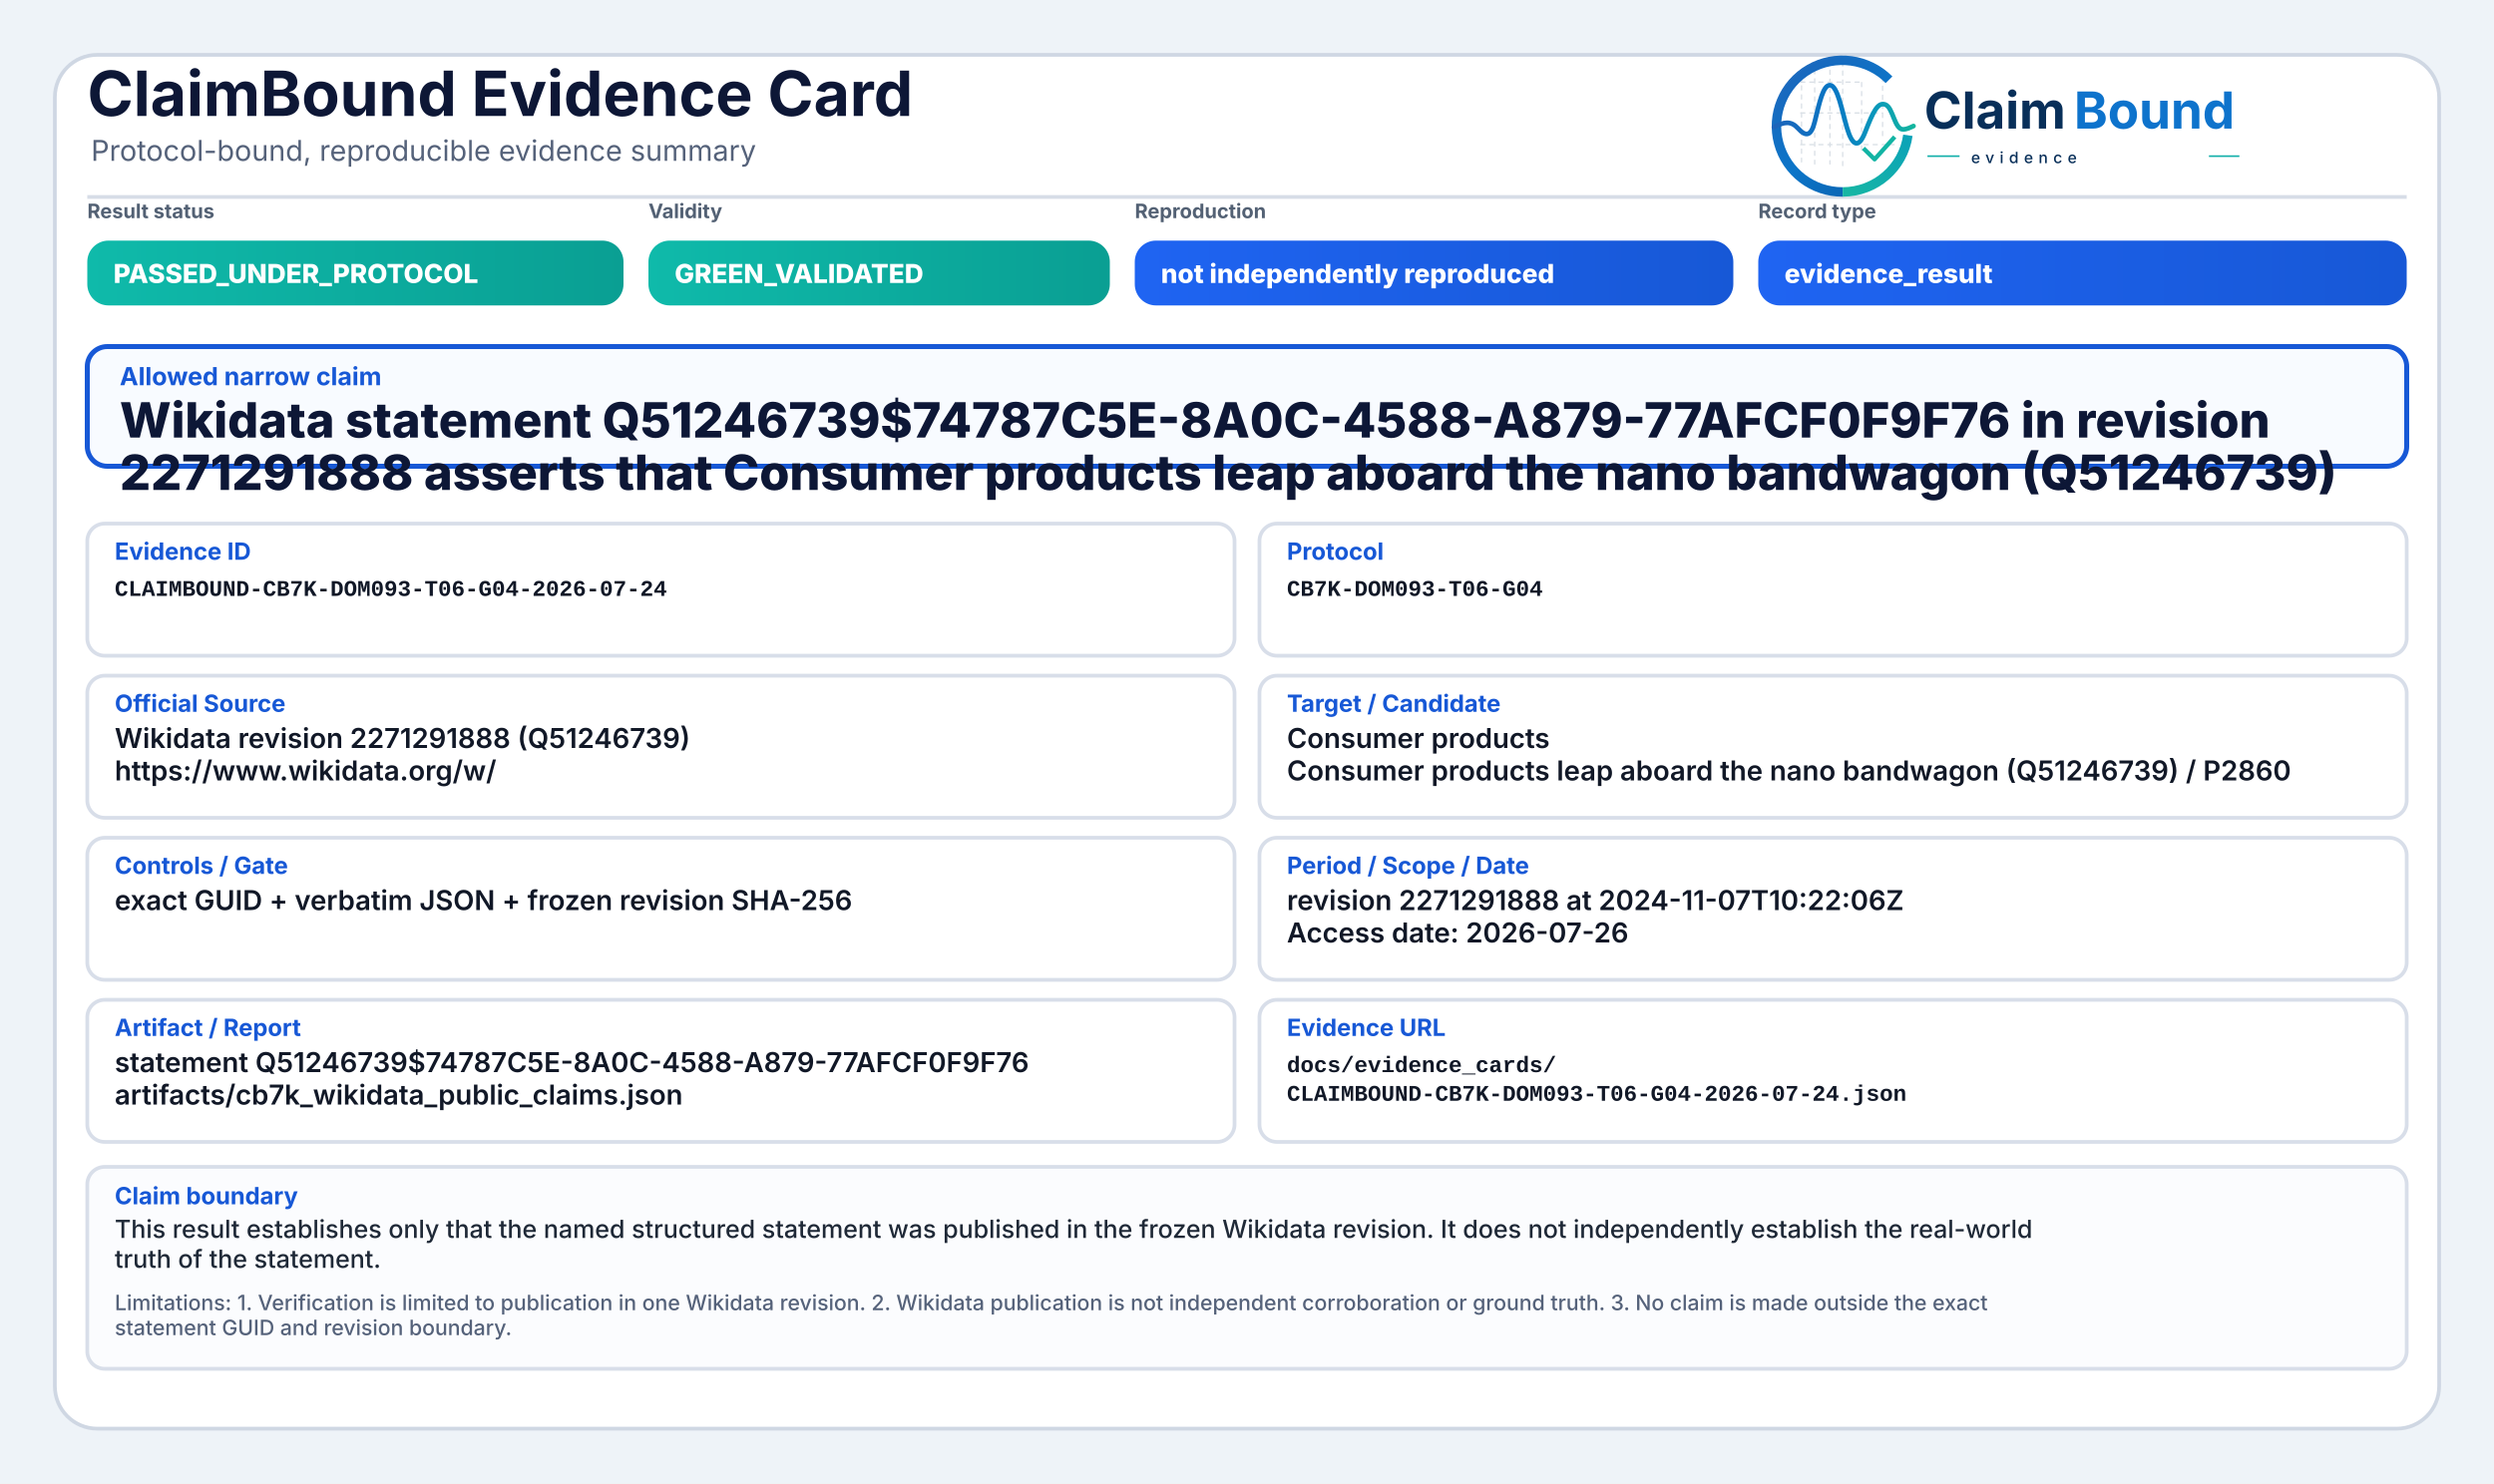
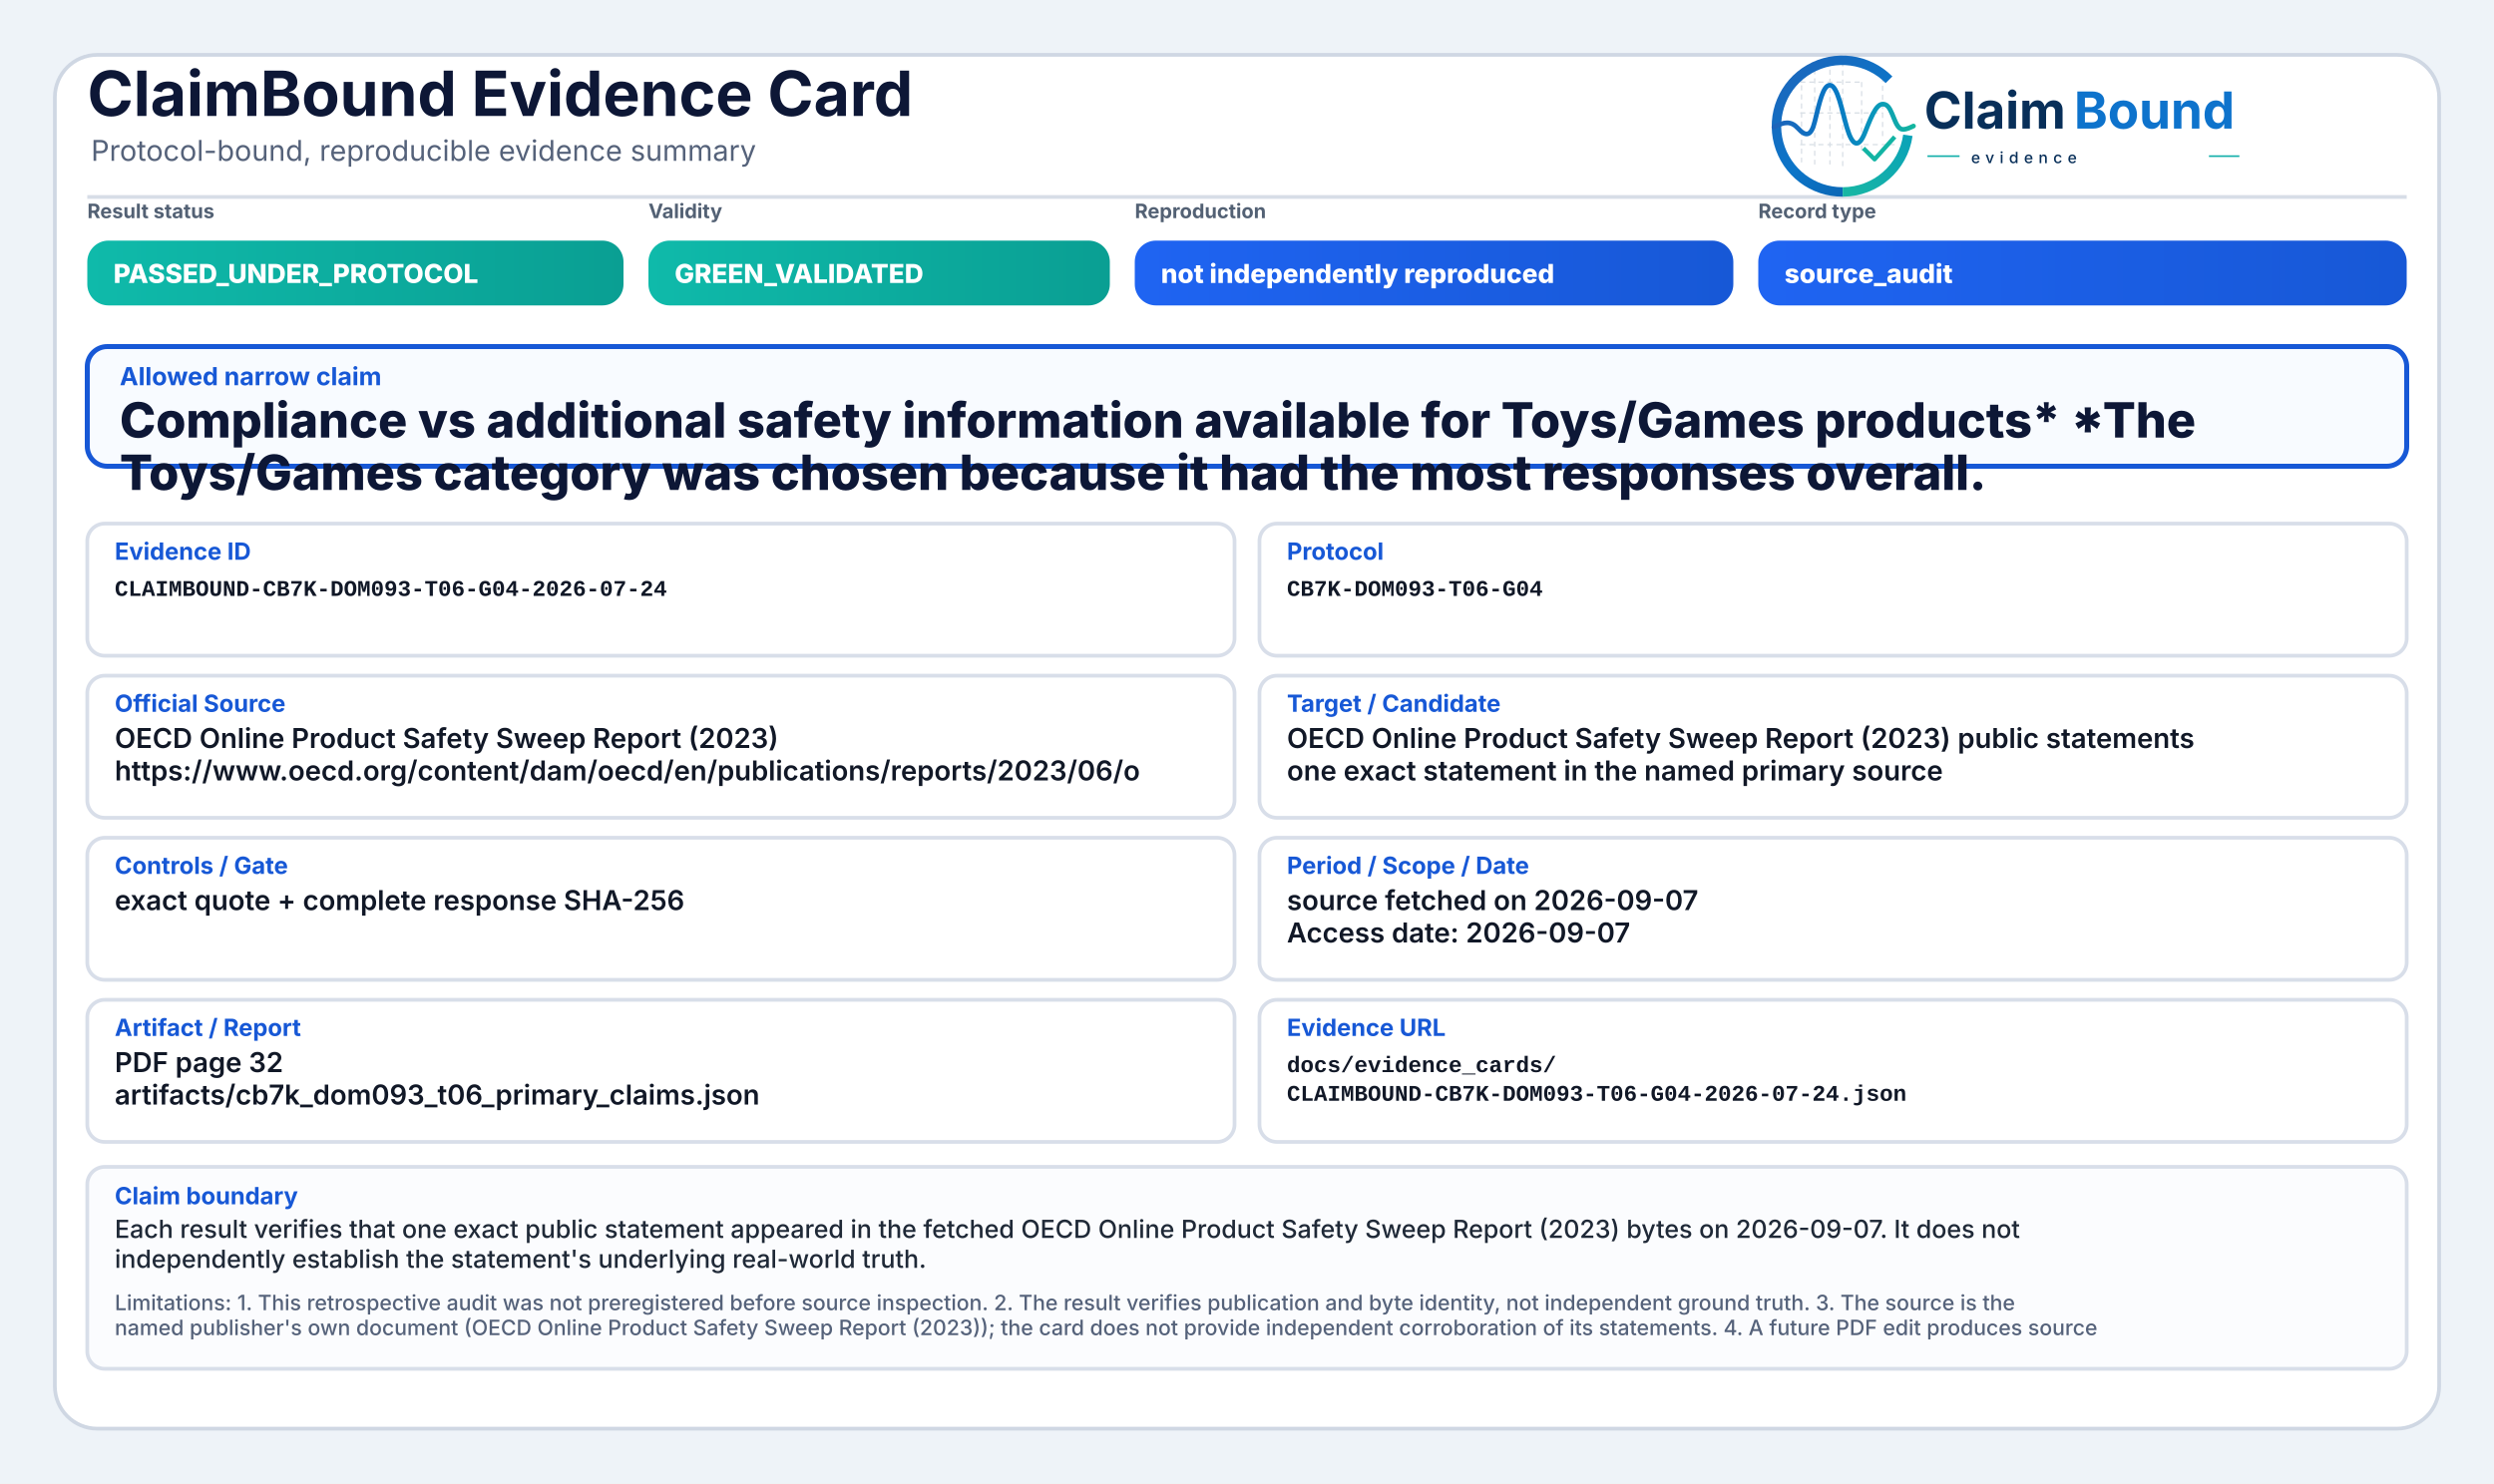
<svg xmlns="http://www.w3.org/2000/svg" width="2000" height="1190" viewBox="0 0 2000 1190" role="img" aria-label="ClaimBound Evidence Card">
  <defs>
    <linearGradient id="greenGrad" x1="0" y1="0" x2="1" y2="0">
      <stop offset="0%" stop-color="#0fbaaa" />
      <stop offset="100%" stop-color="#0a9f93" />
    </linearGradient>
    <linearGradient id="yellowGrad" x1="0" y1="0" x2="1" y2="0">
      <stop offset="0%" stop-color="#fbbf24" />
      <stop offset="100%" stop-color="#d97706" />
    </linearGradient>
    <linearGradient id="amberGrad" x1="0" y1="0" x2="1" y2="0">
      <stop offset="0%" stop-color="#f97316" />
      <stop offset="100%" stop-color="#c2410c" />
    </linearGradient>
    <linearGradient id="redGrad" x1="0" y1="0" x2="1" y2="0">
      <stop offset="0%" stop-color="#ef4444" />
      <stop offset="100%" stop-color="#b91c1c" />
    </linearGradient>
    <linearGradient id="grayGrad" x1="0" y1="0" x2="1" y2="0">
      <stop offset="0%" stop-color="#64748b" />
      <stop offset="100%" stop-color="#475569" />
    </linearGradient>
    <linearGradient id="blueGrad" x1="0" y1="0" x2="1" y2="0">
      <stop offset="0%" stop-color="#1f64f2" />
      <stop offset="100%" stop-color="#1758d6" />
    </linearGradient>
    <linearGradient id="logoRingBlue" x1="73" y1="453" x2="348" y2="793" gradientUnits="userSpaceOnUse">
      <stop offset="0" stop-color="#1E64BA" />
      <stop offset="0.55" stop-color="#0C75C8" />
      <stop offset="1" stop-color="#0A5FAB" />
    </linearGradient>
    <linearGradient id="logoRingTeal" x1="221" y1="792" x2="403" y2="594" gradientUnits="userSpaceOnUse">
      <stop offset="0" stop-color="#18B7A3" />
      <stop offset="1" stop-color="#089EBC" />
    </linearGradient>
    <linearGradient id="logoSignalGradient" x1="61" y1="628" x2="404" y2="628" gradientUnits="userSpaceOnUse">
      <stop offset="0" stop-color="#1E64BA" />
      <stop offset="0.43" stop-color="#0877C4" />
      <stop offset="0.72" stop-color="#0A97BB" />
      <stop offset="1" stop-color="#14B69E" />
    </linearGradient>
  </defs>
  <rect x="0" y="0" width="2000" height="1190" fill="#eef3f8" />
  <rect x="44" y="44" width="1912" height="1102" rx="34" fill="#ffffff" stroke="#cfd7e3" stroke-width="3" />
  <path d="M70 158 H1930" stroke="#d7dde7" stroke-width="3" />
  <text x="70" y="93" font-family="Inter, Segoe UI, Arial, sans-serif" font-size="50" font-weight="750" fill="#0d1736">ClaimBound Evidence Card</text>
  <text x="73" y="129" font-family="Inter, Segoe UI, Arial, sans-serif" font-size="23" font-weight="400" fill="#55627a">Protocol-bound, reproducible evidence summary</text>
  <g aria-label="ClaimBound evidence logo" transform="translate(1415,52) scale(0.33) translate(-40,-478)">
    <g stroke-linecap="butt" stroke-linejoin="round">
      <g stroke="#CBD3DC" stroke-width="3.2" stroke-linecap="round" stroke-dasharray="10 12" opacity="0.72">
        <path d="M130 507V714" />
        <path d="M162 490V719" />
        <path d="M199 491V719" />
        <path d="M230 471V726" />
        <path d="M276 521V690" />
        <path d="M327 508V650" />
        <path d="M128 520H277" />
        <path d="M128 595H327" />
        <path d="M128 672H355" />
      </g>
      <path d="M342.6 514.3A160 160 0 1 0 230 787" fill="none" stroke="url(#logoRingBlue)" stroke-width="23" />
      <path d="M230 787A160 160 0 0 0 388.4 649.3" fill="none" stroke="url(#logoRingTeal)" stroke-width="23" />
      <path d="M63 629.5C87 616.4 104.3 613.6 121.2 632.2C140.7 653.8 153.4 651.6 162.1 616.2C173.8 568.5 182.5 527.5 198.9 527.5C217.5 527.5 228.4 590.6 240.3 630.8C253.4 675.4 268.6 682.8 284.6 641.5C303.5 592.9 315.2 567.6 333.7 574.7C352.6 582 355.7 635.1 376.6 634.9C386.2 634.8 394 630.4 402 626.8" fill="none" stroke="url(#logoSignalGradient)" stroke-width="11.5" stroke-linecap="round" />
      <path d="M284 684.5L307.5 707.7L353 657" fill="none" stroke="#12B4A4" stroke-width="10.5" stroke-linecap="square" />
    </g>
    <text x="428" y="633" font-family="Inter, Segoe UI, Arial, sans-serif" font-size="124" font-weight="750" fill="#082F59" text-rendering="geometricPrecision">Claim</text>
    <text x="792" y="633" font-family="Inter, Segoe UI, Arial, sans-serif" font-size="124" font-weight="750" fill="#0E73CC" text-rendering="geometricPrecision">Bound</text>
    <line x1="436" y1="700" x2="514" y2="700" stroke="#11AFA9" stroke-width="4" />
    <text x="542" y="717" font-family="Inter, Segoe UI, Arial, sans-serif" font-size="38" font-weight="500" letter-spacing="13" fill="#082F59">evidence</text>
    <line x1="1120" y1="700" x2="1194" y2="700" stroke="#11AFA9" stroke-width="4" />
  </g>
  <text x="70" y="175" font-family="Inter, Segoe UI, Arial, sans-serif" font-size="16" font-weight="650" fill="#536174">Result status</text>
  <rect x="70" y="193" width="430" height="52" rx="17" fill="url(#greenGrad)" />
  <text x="91" y="227" font-family="Inter, Segoe UI, Arial, sans-serif" font-size="21" font-weight="800" fill="#ffffff">PASSED_UNDER_PROTOCOL</text>
  <text x="520" y="175" font-family="Inter, Segoe UI, Arial, sans-serif" font-size="16" font-weight="650" fill="#536174">Validity</text>
  <rect x="520" y="193" width="370" height="52" rx="17" fill="url(#greenGrad)" />
  <text x="541" y="227" font-family="Inter, Segoe UI, Arial, sans-serif" font-size="21" font-weight="800" fill="#ffffff">GREEN_VALIDATED</text>
  <text x="910" y="175" font-family="Inter, Segoe UI, Arial, sans-serif" font-size="16" font-weight="650" fill="#536174">Reproduction</text>
  <rect x="910" y="193" width="480" height="52" rx="17" fill="url(#blueGrad)" />
  <text x="931" y="227" font-family="Inter, Segoe UI, Arial, sans-serif" font-size="21" font-weight="800" fill="#ffffff">not independently reproduced</text>
  <text x="1410" y="175" font-family="Inter, Segoe UI, Arial, sans-serif" font-size="16" font-weight="650" fill="#536174">Record type</text>
  <rect x="1410" y="193" width="520" height="52" rx="17" fill="url(#blueGrad)" />
-   <text x="1431" y="227" font-family="Inter, Segoe UI, Arial, sans-serif" font-size="21" font-weight="800" fill="#ffffff">evidence_result</text>
+   <text x="1431" y="227" font-family="Inter, Segoe UI, Arial, sans-serif" font-size="21" font-weight="800" fill="#ffffff">source_audit</text>
  <rect x="70" y="278" width="1860" height="96" rx="16" fill="#f8fbff" stroke="#1758d6" stroke-width="4" />
  <text x="96" y="309" font-family="Inter, Segoe UI, Arial, sans-serif" font-size="20" font-weight="750" fill="#1758d6">Allowed narrow claim</text>
-   <text x="96" y="351" font-family="Inter, Segoe UI, Arial, sans-serif" font-size="39" font-weight="800" fill="#0d1736">Wikidata statement Q51246739$74787C5E-8A0C-4588-A879-77AFCF0F9F76 in revision</text>
-   <text x="96" y="393" font-family="Inter, Segoe UI, Arial, sans-serif" font-size="39" font-weight="800" fill="#0d1736">2271291888 asserts that Consumer products leap aboard the nano bandwagon (Q51246739)</text>
+   <text x="96" y="351" font-family="Inter, Segoe UI, Arial, sans-serif" font-size="39" font-weight="800" fill="#0d1736">Compliance vs additional safety information available for Toys/Games products* *The</text>
+   <text x="96" y="393" font-family="Inter, Segoe UI, Arial, sans-serif" font-size="39" font-weight="800" fill="#0d1736">Toys/Games category was chosen because it had the most responses overall.</text>
  <rect x="70" y="420" width="920" height="106" rx="14" fill="#ffffff" stroke="#d8dee9" stroke-width="3" />
  <text x="92" y="449" font-family="Inter, Segoe UI, Arial, sans-serif" font-size="19" font-weight="750" fill="#1758d6">Evidence ID</text>
  <text x="92" y="478" font-family="SFMono-Regular, Consolas, Liberation Mono, monospace" font-size="18" font-weight="600" fill="#111827">CLAIMBOUND-CB7K-DOM093-T06-G04-2026-07-24</text>
  <rect x="1010" y="420" width="920" height="106" rx="14" fill="#ffffff" stroke="#d8dee9" stroke-width="3" />
  <text x="1032" y="449" font-family="Inter, Segoe UI, Arial, sans-serif" font-size="19" font-weight="750" fill="#1758d6">Protocol</text>
  <text x="1032" y="478" font-family="SFMono-Regular, Consolas, Liberation Mono, monospace" font-size="18" font-weight="600" fill="#111827">CB7K-DOM093-T06-G04</text>
  <rect x="70" y="542" width="920" height="114" rx="14" fill="#ffffff" stroke="#d8dee9" stroke-width="3" />
  <text x="92" y="571" font-family="Inter, Segoe UI, Arial, sans-serif" font-size="19" font-weight="750" fill="#1758d6">Official Source</text>
-   <text x="92" y="600" font-family="Inter, Segoe UI, Arial, sans-serif" font-size="22" font-weight="600" fill="#111827">Wikidata revision 2271291888 (Q51246739)</text>
-   <text x="92" y="626" font-family="Inter, Segoe UI, Arial, sans-serif" font-size="22" font-weight="600" fill="#111827">https://www.wikidata.org/w/</text>
+   <text x="92" y="600" font-family="Inter, Segoe UI, Arial, sans-serif" font-size="22" font-weight="600" fill="#111827">OECD Online Product Safety Sweep Report (2023)</text>
+   <text x="92" y="626" font-family="Inter, Segoe UI, Arial, sans-serif" font-size="22" font-weight="600" fill="#111827">https://www.oecd.org/content/dam/oecd/en/publications/reports/2023/06/o</text>
  <rect x="1010" y="542" width="920" height="114" rx="14" fill="#ffffff" stroke="#d8dee9" stroke-width="3" />
  <text x="1032" y="571" font-family="Inter, Segoe UI, Arial, sans-serif" font-size="19" font-weight="750" fill="#1758d6">Target / Candidate</text>
-   <text x="1032" y="600" font-family="Inter, Segoe UI, Arial, sans-serif" font-size="22" font-weight="600" fill="#111827">Consumer products</text>
-   <text x="1032" y="626" font-family="Inter, Segoe UI, Arial, sans-serif" font-size="22" font-weight="600" fill="#111827">Consumer products leap aboard the nano bandwagon (Q51246739) / P2860</text>
+   <text x="1032" y="600" font-family="Inter, Segoe UI, Arial, sans-serif" font-size="22" font-weight="600" fill="#111827">OECD Online Product Safety Sweep Report (2023) public statements</text>
+   <text x="1032" y="626" font-family="Inter, Segoe UI, Arial, sans-serif" font-size="22" font-weight="600" fill="#111827">one exact statement in the named primary source</text>
  <rect x="70" y="672" width="920" height="114" rx="14" fill="#ffffff" stroke="#d8dee9" stroke-width="3" />
  <text x="92" y="701" font-family="Inter, Segoe UI, Arial, sans-serif" font-size="19" font-weight="750" fill="#1758d6">Controls / Gate</text>
-   <text x="92" y="730" font-family="Inter, Segoe UI, Arial, sans-serif" font-size="22" font-weight="600" fill="#111827">exact GUID + verbatim JSON + frozen revision SHA-256</text>
+   <text x="92" y="730" font-family="Inter, Segoe UI, Arial, sans-serif" font-size="22" font-weight="600" fill="#111827">exact quote + complete response SHA-256</text>
  <rect x="1010" y="672" width="920" height="114" rx="14" fill="#ffffff" stroke="#d8dee9" stroke-width="3" />
  <text x="1032" y="701" font-family="Inter, Segoe UI, Arial, sans-serif" font-size="19" font-weight="750" fill="#1758d6">Period / Scope / Date</text>
-   <text x="1032" y="730" font-family="Inter, Segoe UI, Arial, sans-serif" font-size="22" font-weight="600" fill="#111827">revision 2271291888 at 2024-11-07T10:22:06Z</text>
-   <text x="1032" y="756" font-family="Inter, Segoe UI, Arial, sans-serif" font-size="22" font-weight="600" fill="#111827">Access date: 2026-07-26</text>
+   <text x="1032" y="730" font-family="Inter, Segoe UI, Arial, sans-serif" font-size="22" font-weight="600" fill="#111827">source fetched on 2026-09-07</text>
+   <text x="1032" y="756" font-family="Inter, Segoe UI, Arial, sans-serif" font-size="22" font-weight="600" fill="#111827">Access date: 2026-09-07</text>
  <rect x="70" y="802" width="920" height="114" rx="14" fill="#ffffff" stroke="#d8dee9" stroke-width="3" />
  <text x="92" y="831" font-family="Inter, Segoe UI, Arial, sans-serif" font-size="19" font-weight="750" fill="#1758d6">Artifact / Report</text>
-   <text x="92" y="860" font-family="Inter, Segoe UI, Arial, sans-serif" font-size="22" font-weight="600" fill="#111827">statement Q51246739$74787C5E-8A0C-4588-A879-77AFCF0F9F76</text>
-   <text x="92" y="886" font-family="Inter, Segoe UI, Arial, sans-serif" font-size="22" font-weight="600" fill="#111827">artifacts/cb7k_wikidata_public_claims.json</text>
+   <text x="92" y="860" font-family="Inter, Segoe UI, Arial, sans-serif" font-size="22" font-weight="600" fill="#111827">PDF page 32</text>
+   <text x="92" y="886" font-family="Inter, Segoe UI, Arial, sans-serif" font-size="22" font-weight="600" fill="#111827">artifacts/cb7k_dom093_t06_primary_claims.json</text>
  <rect x="1010" y="802" width="920" height="114" rx="14" fill="#ffffff" stroke="#d8dee9" stroke-width="3" />
  <text x="1032" y="831" font-family="Inter, Segoe UI, Arial, sans-serif" font-size="19" font-weight="750" fill="#1758d6">Evidence URL</text>
  <text x="1032" y="860" font-family="SFMono-Regular, Consolas, Liberation Mono, monospace" font-size="18" font-weight="600" fill="#111827">docs/evidence_cards/</text>
  <text x="1032" y="883" font-family="SFMono-Regular, Consolas, Liberation Mono, monospace" font-size="18" font-weight="600" fill="#111827">CLAIMBOUND-CB7K-DOM093-T06-G04-2026-07-24.json</text>
  <rect x="70" y="936" width="1860" height="162" rx="14" fill="#fbfcfe" stroke="#d8dee9" stroke-width="3" />
  <text x="92" y="966" font-family="Inter, Segoe UI, Arial, sans-serif" font-size="19" font-weight="750" fill="#1758d6">Claim boundary</text>
-   <text x="92" y="993" font-family="Inter, Segoe UI, Arial, sans-serif" font-size="20" font-weight="500" fill="#1f2937">This result establishes only that the named structured statement was published in the frozen Wikidata revision. It does not independently establish the real-world</text>
-   <text x="92" y="1017" font-family="Inter, Segoe UI, Arial, sans-serif" font-size="20" font-weight="500" fill="#1f2937">truth of the statement.</text>
-   <text x="92" y="1051" font-family="Inter, Segoe UI, Arial, sans-serif" font-size="17" font-weight="500" fill="#55627a">Limitations: 1. Verification is limited to publication in one Wikidata revision. 2. Wikidata publication is not independent corroboration or ground truth. 3. No claim is made outside the exact</text>
-   <text x="92" y="1071" font-family="Inter, Segoe UI, Arial, sans-serif" font-size="17" font-weight="500" fill="#55627a">statement GUID and revision boundary.</text>
+   <text x="92" y="993" font-family="Inter, Segoe UI, Arial, sans-serif" font-size="20" font-weight="500" fill="#1f2937">Each result verifies that one exact public statement appeared in the fetched OECD Online Product Safety Sweep Report (2023) bytes on 2026-09-07. It does not</text>
+   <text x="92" y="1017" font-family="Inter, Segoe UI, Arial, sans-serif" font-size="20" font-weight="500" fill="#1f2937">independently establish the statement's underlying real-world truth.</text>
+   <text x="92" y="1051" font-family="Inter, Segoe UI, Arial, sans-serif" font-size="17" font-weight="500" fill="#55627a">Limitations: 1. This retrospective audit was not preregistered before source inspection. 2. The result verifies publication and byte identity, not independent ground truth. 3. The source is the</text>
+   <text x="92" y="1071" font-family="Inter, Segoe UI, Arial, sans-serif" font-size="17" font-weight="500" fill="#55627a">named publisher's own document (OECD Online Product Safety Sweep Report (2023)); the card does not provide independent corroboration of its statements. 4. A future PDF edit produces source</text>
</svg>
